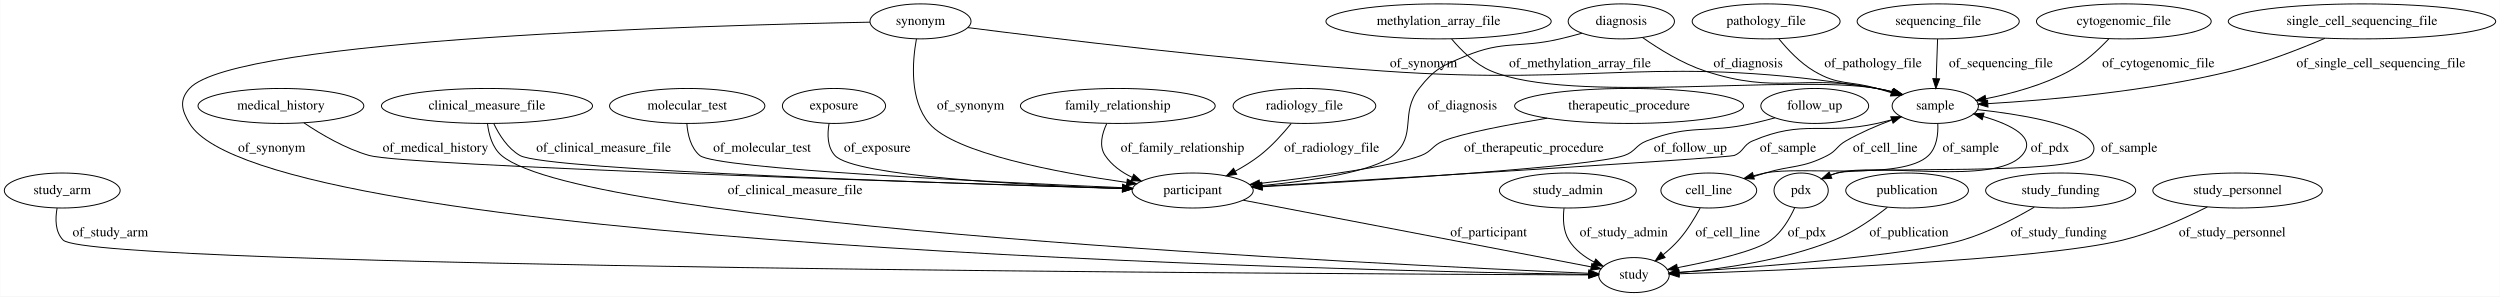
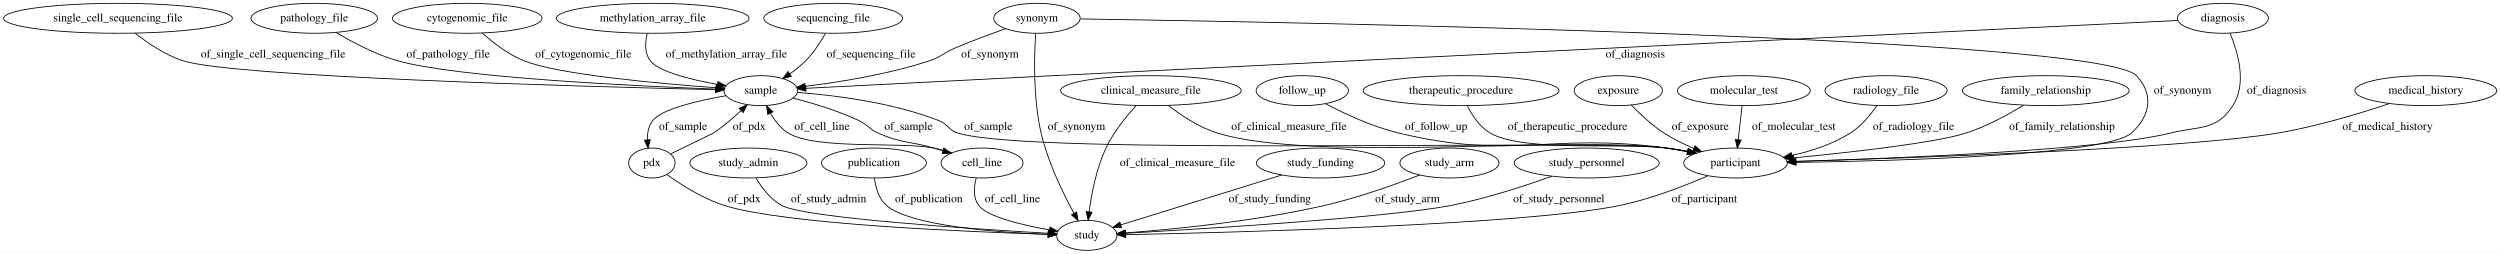
- <svg xmlns="http://www.w3.org/2000/svg" width="2572pt" height="305pt" viewBox="0.00 0.00 2571.58 305.00">
+ <svg xmlns="http://www.w3.org/2000/svg" width="3006pt" height="305pt" viewBox="0.00 0.00 3005.93 305.00">
  <g id="graph0" class="graph" transform="scale(1 1) rotate(0) translate(4 301)">
-     <polygon fill="#ffffff" stroke="transparent" points="-4,4 -4,-301 2567.582,-301 2567.582,4 -4,4" />
+     <polygon fill="#ffffff" stroke="transparent" points="-4,4 -4,-301 3001.93,-301 3001.93,4 -4,4" />
    <g id="node1" class="node">
-       <ellipse fill="none" stroke="#000000" cx="1145.795" cy="-192" rx="100.182" ry="18" />
-       <text text-anchor="middle" x="1145.795" y="-188.3" font-family="Times,serif" font-size="14.00" fill="#000000">family_relationship</text>
+       <ellipse fill="none" stroke="#000000" cx="2455.788" cy="-192" rx="100.182" ry="18" />
+       <text text-anchor="middle" x="2455.788" y="-188.3" font-family="Times,serif" font-size="14.00" fill="#000000">family_relationship</text>
+     </g>
+     <g id="node14" class="node">
+       <ellipse fill="none" stroke="#000000" cx="2082.788" cy="-105" rx="62.289" ry="18" />
+       <text text-anchor="middle" x="2082.788" y="-101.3" font-family="Times,serif" font-size="14.00" fill="#000000">participant</text>
+     </g>
+     <g id="edge20" class="edge">
+       <path fill="none" stroke="#000000" d="M2429.216,-174.527C2410.558,-163.117 2384.6,-148.915 2359.788,-141 2322.413,-129.078 2221.638,-117.846 2152.53,-111.194" />
+       <polygon fill="#000000" stroke="#000000" points="2152.862,-107.71 2142.575,-110.246 2152.198,-114.678 2152.862,-107.71" />
+       <text text-anchor="middle" x="2475.288" y="-144.8" font-family="Times,serif" font-size="14.00" fill="#000000">of_family_relationship</text>
+     </g>
+     <g id="node2" class="node">
+       <ellipse fill="none" stroke="#000000" cx="2912.788" cy="-192" rx="85.285" ry="18" />
+       <text text-anchor="middle" x="2912.788" y="-188.3" font-family="Times,serif" font-size="14.00" fill="#000000">medical_history</text>
+     </g>
+     <g id="edge1" class="edge">
+       <path fill="none" stroke="#000000" d="M2869.164,-176.532C2833.512,-164.616 2781.543,-148.886 2734.788,-141 2625.211,-122.517 2301.096,-111.231 2155.292,-106.957" />
+       <polygon fill="#000000" stroke="#000000" points="2155.205,-103.454 2145.107,-106.662 2155.002,-110.451 2155.205,-103.454" />
+       <text text-anchor="middle" x="2866.788" y="-144.8" font-family="Times,serif" font-size="14.00" fill="#000000">of_medical_history</text>
+     </g>
+     <g id="node3" class="node">
+       <ellipse fill="none" stroke="#000000" cx="895.788" cy="-105" rx="70.388" ry="18" />
+       <text text-anchor="middle" x="895.788" y="-101.3" font-family="Times,serif" font-size="14.00" fill="#000000">study_admin</text>
+     </g>
+     <g id="node22" class="node">
+       <ellipse fill="none" stroke="#000000" cx="1302.788" cy="-18" rx="36.294" ry="18" />
+       <text text-anchor="middle" x="1302.788" y="-14.3" font-family="Times,serif" font-size="14.00" fill="#000000">study</text>
+     </g>
+     <g id="edge13" class="edge">
+       <path fill="none" stroke="#000000" d="M905.071,-86.739C911.92,-75.294 922.37,-61.36 935.788,-54 963.284,-38.916 1163.703,-25.832 1256.217,-20.523" />
+       <polygon fill="#000000" stroke="#000000" points="1256.631,-24.006 1266.417,-19.945 1256.234,-17.017 1256.631,-24.006" />
+       <text text-anchor="middle" x="992.288" y="-57.8" font-family="Times,serif" font-size="14.00" fill="#000000">of_study_admin</text>
+     </g>
+     <g id="node4" class="node">
+       <ellipse fill="none" stroke="#000000" cx="1046.788" cy="-105" rx="63.089" ry="18" />
+       <text text-anchor="middle" x="1046.788" y="-101.3" font-family="Times,serif" font-size="14.00" fill="#000000">publication</text>
+     </g>
+     <g id="edge15" class="edge">
+       <path fill="none" stroke="#000000" d="M1047.407,-86.826C1048.789,-75.715 1052.462,-62.122 1061.788,-54 1089.985,-29.443 1194.154,-21.635 1255.93,-19.154" />
+       <polygon fill="#000000" stroke="#000000" points="1256.339,-22.641 1266.203,-18.774 1256.08,-15.646 1256.339,-22.641" />
+       <text text-anchor="middle" x="1112.788" y="-57.8" font-family="Times,serif" font-size="14.00" fill="#000000">of_publication</text>
+     </g>
+     <g id="node5" class="node">
+       <ellipse fill="none" stroke="#000000" cx="1561.788" cy="-192" rx="55.491" ry="18" />
+       <text text-anchor="middle" x="1561.788" y="-188.3" font-family="Times,serif" font-size="14.00" fill="#000000">follow_up</text>
+     </g>
+     <g id="edge2" class="edge">
+       <path fill="none" stroke="#000000" d="M1589.864,-176.232C1612.758,-164.229 1646.338,-148.531 1677.788,-141 1817.182,-107.621 1857.752,-142.249 1999.788,-123 2008.084,-121.876 2016.784,-120.365 2025.299,-118.694" />
+       <polygon fill="#000000" stroke="#000000" points="2026.081,-122.106 2035.176,-116.672 2024.677,-115.248 2026.081,-122.106" />
+       <text text-anchor="middle" x="1722.788" y="-144.8" font-family="Times,serif" font-size="14.00" fill="#000000">of_follow_up</text>
+     </g>
+     <g id="node6" class="node">
+       <ellipse fill="none" stroke="#000000" cx="1242.788" cy="-279" rx="51.991" ry="18" />
+       <text text-anchor="middle" x="1242.788" y="-275.3" font-family="Times,serif" font-size="14.00" fill="#000000">synonym</text>
+     </g>
+     <g id="node13" class="node">
+       <ellipse fill="none" stroke="#000000" cx="910.788" cy="-192" rx="44.393" ry="18" />
+       <text text-anchor="middle" x="910.788" y="-188.3" font-family="Times,serif" font-size="14.00" fill="#000000">sample</text>
+     </g>
+     <g id="edge18" class="edge">
+       <path fill="none" stroke="#000000" d="M1205.253,-266.493C1186.578,-259.983 1163.78,-251.599 1143.788,-243 1130.094,-237.11 1127.94,-232.683 1113.788,-228 1064.449,-211.673 1005.776,-202.286 964.228,-197.218" />
+       <polygon fill="#000000" stroke="#000000" points="964.391,-193.713 954.05,-196.022 963.573,-200.666 964.391,-193.713" />
+       <text text-anchor="middle" x="1186.288" y="-231.8" font-family="Times,serif" font-size="14.00" fill="#000000">of_synonym</text>
+     </g>
+     <g id="edge17" class="edge">
+       <path fill="none" stroke="#000000" d="M1295.089,-278.26C1534.99,-274.616 2520.338,-256.83 2564.788,-210 2585.979,-187.673 2581.66,-161.601 2558.788,-141 2529.552,-114.666 2281.737,-107.592 2155.734,-105.694" />
+       <polygon fill="#000000" stroke="#000000" points="2155.453,-102.19 2145.403,-105.546 2155.352,-109.189 2155.453,-102.19" />
+       <text text-anchor="middle" x="2620.288" y="-188.3" font-family="Times,serif" font-size="14.00" fill="#000000">of_synonym</text>
+     </g>
+     <g id="edge16" class="edge">
+       <path fill="none" stroke="#000000" d="M1241.265,-260.848C1239.516,-234.182 1238.019,-183.033 1247.788,-141 1255.922,-106.001 1274.097,-68.718 1287.334,-44.493" />
+       <polygon fill="#000000" stroke="#000000" points="1290.495,-46.01 1292.31,-35.572 1284.382,-42.601 1290.495,-46.01" />
+       <text text-anchor="middle" x="1290.288" y="-144.8" font-family="Times,serif" font-size="14.00" fill="#000000">of_synonym</text>
+     </g>
+     <g id="node7" class="node">
+       <ellipse fill="none" stroke="#000000" cx="1752.788" cy="-192" rx="117.779" ry="18" />
+       <text text-anchor="middle" x="1752.788" y="-188.3" font-family="Times,serif" font-size="14.00" fill="#000000">therapeutic_procedure</text>
+     </g>
+     <g id="edge32" class="edge">
+       <path fill="none" stroke="#000000" d="M1760.202,-173.982C1765.942,-162.485 1775.072,-148.4 1787.788,-141 1828.653,-117.22 1953.032,-130.025 1999.788,-123 2007.873,-121.785 2016.351,-120.252 2024.67,-118.596" />
+       <polygon fill="#000000" stroke="#000000" points="2025.616,-121.974 2034.704,-116.527 2024.203,-115.118 2025.616,-121.974" />
+       <text text-anchor="middle" x="1880.788" y="-144.8" font-family="Times,serif" font-size="14.00" fill="#000000">of_therapeutic_procedure</text>
+     </g>
+     <g id="node8" class="node">
+       <ellipse fill="none" stroke="#000000" cx="997.788" cy="-279" rx="83.386" ry="18" />
+       <text text-anchor="middle" x="997.788" y="-275.3" font-family="Times,serif" font-size="14.00" fill="#000000">sequencing_file</text>
+     </g>
+     <g id="edge21" class="edge">
+       <path fill="none" stroke="#000000" d="M988.398,-260.708C982.517,-250.36 974.267,-237.61 964.788,-228 959.113,-222.247 952.38,-216.892 945.626,-212.163" />
+       <polygon fill="#000000" stroke="#000000" points="947.406,-209.144 937.139,-206.526 943.533,-214.975 947.406,-209.144" />
+       <text text-anchor="middle" x="1043.288" y="-231.8" font-family="Times,serif" font-size="14.00" fill="#000000">of_sequencing_file</text>
    </g>
    <g id="node9" class="node">
-       <ellipse fill="none" stroke="#000000" cx="1222.795" cy="-105" rx="62.289" ry="18" />
-       <text text-anchor="middle" x="1222.795" y="-101.3" font-family="Times,serif" font-size="14.00" fill="#000000">participant</text>
+       <ellipse fill="none" stroke="#000000" cx="1941.788" cy="-192" rx="53.091" ry="18" />
+       <text text-anchor="middle" x="1941.788" y="-188.3" font-family="Times,serif" font-size="14.00" fill="#000000">exposure</text>
+     </g>
+     <g id="edge24" class="edge">
+       <path fill="none" stroke="#000000" d="M1957.36,-174.728C1967.735,-163.977 1982.117,-150.446 1996.788,-141 2007.741,-133.948 2020.307,-127.771 2032.39,-122.617" />
+       <polygon fill="#000000" stroke="#000000" points="2034.01,-125.736 2041.936,-118.706 2031.356,-119.259 2034.01,-125.736" />
+       <text text-anchor="middle" x="2040.288" y="-144.8" font-family="Times,serif" font-size="14.00" fill="#000000">of_exposure</text>
+     </g>
+     <g id="node10" class="node">
+       <ellipse fill="none" stroke="#000000" cx="137.788" cy="-279" rx="137.576" ry="18" />
+       <text text-anchor="middle" x="137.788" y="-275.3" font-family="Times,serif" font-size="14.00" fill="#000000">single_cell_sequencing_file</text>
+     </g>
+     <g id="edge14" class="edge">
+       <path fill="none" stroke="#000000" d="M158.375,-261.151C173.25,-249.412 194.408,-234.976 215.788,-228 275.964,-208.364 703.337,-196.752 856.413,-193.186" />
+       <polygon fill="#000000" stroke="#000000" points="856.606,-196.682 866.522,-192.953 856.444,-189.684 856.606,-196.682" />
+       <text text-anchor="middle" x="324.288" y="-231.8" font-family="Times,serif" font-size="14.00" fill="#000000">of_single_cell_sequencing_file</text>
+     </g>
+     <g id="node11" class="node">
+       <ellipse fill="none" stroke="#000000" cx="1583.788" cy="-105" rx="77.187" ry="18" />
+       <text text-anchor="middle" x="1583.788" y="-101.3" font-family="Times,serif" font-size="14.00" fill="#000000">study_funding</text>
+     </g>
+     <g id="edge25" class="edge">
+       <path fill="none" stroke="#000000" d="M1537.071,-90.536C1483.083,-73.821 1395.096,-46.58 1343.7,-30.667" />
+       <polygon fill="#000000" stroke="#000000" points="1344.517,-27.256 1333.93,-27.642 1342.447,-33.943 1344.517,-27.256" />
+       <text text-anchor="middle" x="1522.788" y="-57.8" font-family="Times,serif" font-size="14.00" fill="#000000">of_study_funding</text>
+     </g>
+     <g id="node12" class="node">
+       <ellipse fill="none" stroke="#000000" cx="2092.788" cy="-192" rx="79.886" ry="18" />
+       <text text-anchor="middle" x="2092.788" y="-188.3" font-family="Times,serif" font-size="14.00" fill="#000000">molecular_test</text>
+     </g>
+     <g id="edge19" class="edge">
+       <path fill="none" stroke="#000000" d="M2090.716,-173.974C2089.361,-162.192 2087.565,-146.561 2086.024,-133.158" />
+       <polygon fill="#000000" stroke="#000000" points="2089.476,-132.538 2084.857,-123.003 2082.522,-133.338 2089.476,-132.538" />
+       <text text-anchor="middle" x="2152.788" y="-144.8" font-family="Times,serif" font-size="14.00" fill="#000000">of_molecular_test</text>
+     </g>
+     <g id="edge6" class="edge">
+       <path fill="none" stroke="#000000" d="M954.81,-189.859C999.081,-186.507 1068.637,-177.926 1124.788,-156 1136.156,-151.561 1136.127,-144.601 1147.788,-141 1238.26,-113.062 1905.751,-134.085 1999.788,-123 2008.208,-122.007 2017.033,-120.553 2025.656,-118.893" />
+       <polygon fill="#000000" stroke="#000000" points="2026.544,-122.284 2035.649,-116.867 2025.153,-115.424 2026.544,-122.284" />
+       <text text-anchor="middle" x="1184.288" y="-144.8" font-family="Times,serif" font-size="14.00" fill="#000000">of_sample</text>
+     </g>
+     <g id="node15" class="node">
+       <ellipse fill="none" stroke="#000000" cx="779.788" cy="-105" rx="27.895" ry="18" />
+       <text text-anchor="middle" x="779.788" y="-101.3" font-family="Times,serif" font-size="14.00" fill="#000000">pdx</text>
+     </g>
+     <g id="edge4" class="edge">
+       <path fill="none" stroke="#000000" d="M868.925,-185.906C835.198,-180.048 791.666,-170.013 780.788,-156 775.747,-149.507 774.231,-141.019 774.345,-132.835" />
+       <polygon fill="#000000" stroke="#000000" points="777.837,-133.072 775.219,-122.806 770.864,-132.464 777.837,-133.072" />
+       <text text-anchor="middle" x="817.288" y="-144.8" font-family="Times,serif" font-size="14.00" fill="#000000">of_sample</text>
+     </g>
+     <g id="node16" class="node">
+       <ellipse fill="none" stroke="#000000" cx="1176.788" cy="-105" rx="49.291" ry="18" />
+       <text text-anchor="middle" x="1176.788" y="-101.3" font-family="Times,serif" font-size="14.00" fill="#000000">cell_line</text>
+     </g>
+     <g id="edge5" class="edge">
+       <path fill="none" stroke="#000000" d="M949.531,-183.126C973.063,-177.024 1003.367,-167.875 1028.788,-156 1039.845,-150.835 1040.645,-145.978 1051.788,-141 1079.939,-128.422 1089.169,-131.571 1118.788,-123 1122.339,-121.972 1126.005,-120.889 1129.688,-119.783" />
+       <polygon fill="#000000" stroke="#000000" points="1130.86,-123.086 1139.411,-116.831 1128.826,-116.388 1130.86,-123.086" />
+       <text text-anchor="middle" x="1088.288" y="-144.8" font-family="Times,serif" font-size="14.00" fill="#000000">of_sample</text>
+     </g>
+     <g id="edge3" class="edge">
+       <path fill="none" stroke="#000000" d="M2049.616,-89.662C2021.954,-77.652 1981.169,-61.729 1943.788,-54 1830.189,-30.513 1477.556,-21.42 1349.696,-18.841" />
+       <polygon fill="#000000" stroke="#000000" points="1349.523,-15.337 1339.456,-18.639 1349.385,-22.336 1349.523,-15.337" />
+       <text text-anchor="middle" x="2045.288" y="-57.8" font-family="Times,serif" font-size="14.00" fill="#000000">of_participant</text>
+     </g>
+     <g id="edge8" class="edge">
+       <path fill="none" stroke="#000000" d="M802.362,-115.976C824.099,-126.547 853.713,-140.95 853.788,-141 865.444,-148.827 877.195,-158.889 886.974,-168.004" />
+       <polygon fill="#000000" stroke="#000000" points="884.705,-170.676 894.355,-175.05 889.539,-165.613 884.705,-170.676" />
+       <text text-anchor="middle" x="896.788" y="-144.8" font-family="Times,serif" font-size="14.00" fill="#000000">of_pdx</text>
    </g>
    <g id="edge7" class="edge">
-       <path fill="none" stroke="#000000" d="M1134.377,-173.764C1129.488,-163.435 1126.238,-150.685 1132.795,-141 1139.576,-130.984 1149.644,-123.754 1160.618,-118.536" />
-       <polygon fill="#000000" stroke="#000000" points="1162.125,-121.7 1169.997,-114.609 1159.422,-115.243 1162.125,-121.7" />
-       <text text-anchor="middle" x="1212.295" y="-144.8" font-family="Times,serif" font-size="14.00" fill="#000000">of_family_relationship</text>
-     </g>
-     <g id="node2" class="node">
-       <ellipse fill="none" stroke="#000000" cx="2180.795" cy="-279" rx="89.885" ry="18" />
-       <text text-anchor="middle" x="2180.795" y="-275.3" font-family="Times,serif" font-size="14.00" fill="#000000">cytogenomic_file</text>
+       <path fill="none" stroke="#000000" d="M797.973,-91.035C814.819,-78.934 841.08,-62.13 866.788,-54 938.318,-31.378 1159.089,-22.232 1256.17,-19.235" />
+       <polygon fill="#000000" stroke="#000000" points="1256.385,-22.73 1266.276,-18.932 1256.175,-15.734 1256.385,-22.73" />
+       <text text-anchor="middle" x="890.788" y="-57.8" font-family="Times,serif" font-size="14.00" fill="#000000">of_pdx</text>
+     </g>
+     <g id="edge28" class="edge">
+       <path fill="none" stroke="#000000" d="M1140.566,-117.449C1133.414,-119.563 1125.915,-121.543 1118.788,-123 1080.486,-130.832 977.127,-120.583 943.788,-141 934.614,-146.618 927.512,-155.855 922.287,-164.936" />
+       <polygon fill="#000000" stroke="#000000" points="919.174,-163.336 917.68,-173.825 925.389,-166.557 919.174,-163.336" />
+       <text text-anchor="middle" x="984.288" y="-144.8" font-family="Times,serif" font-size="14.00" fill="#000000">of_cell_line</text>
+     </g>
+     <g id="edge29" class="edge">
+       <path fill="none" stroke="#000000" d="M1169.755,-86.776C1166.938,-76.197 1165.797,-63.189 1172.788,-54 1183.196,-40.318 1224.421,-30.489 1257.695,-24.593" />
+       <polygon fill="#000000" stroke="#000000" points="1258.45,-28.015 1267.723,-22.89 1257.278,-21.114 1258.45,-28.015" />
+       <text text-anchor="middle" x="1213.288" y="-57.8" font-family="Times,serif" font-size="14.00" fill="#000000">of_cell_line</text>
+     </g>
+     <g id="node17" class="node">
+       <ellipse fill="none" stroke="#000000" cx="373.788" cy="-279" rx="76.087" ry="18" />
+       <text text-anchor="middle" x="373.788" y="-275.3" font-family="Times,serif" font-size="14.00" fill="#000000">pathology_file</text>
+     </g>
+     <g id="edge27" class="edge">
+       <path fill="none" stroke="#000000" d="M400.195,-261.919C419.704,-250.221 447.356,-235.512 473.788,-228 544.245,-207.976 755.714,-197.714 856.379,-193.852" />
+       <polygon fill="#000000" stroke="#000000" points="856.777,-197.34 866.639,-193.466 856.514,-190.345 856.777,-197.34" />
+       <text text-anchor="middle" x="534.788" y="-231.8" font-family="Times,serif" font-size="14.00" fill="#000000">of_pathology_file</text>
+     </g>
+     <g id="node18" class="node">
+       <ellipse fill="none" stroke="#000000" cx="557.788" cy="-279" rx="89.885" ry="18" />
+       <text text-anchor="middle" x="557.788" y="-275.3" font-family="Times,serif" font-size="14.00" fill="#000000">cytogenomic_file</text>
+     </g>
+     <g id="edge30" class="edge">
+       <path fill="none" stroke="#000000" d="M575.779,-261.352C588.625,-249.863 606.911,-235.64 625.788,-228 666.546,-211.504 786.367,-200.653 857,-195.497" />
+       <polygon fill="#000000" stroke="#000000" points="857.325,-198.983 867.049,-194.778 856.825,-192.001 857.325,-198.983" />
+       <text text-anchor="middle" x="697.288" y="-231.8" font-family="Times,serif" font-size="14.00" fill="#000000">of_cytogenomic_file</text>
+     </g>
+     <g id="node19" class="node">
+       <ellipse fill="none" stroke="#000000" cx="1738.788" cy="-105" rx="59.59" ry="18" />
+       <text text-anchor="middle" x="1738.788" y="-101.3" font-family="Times,serif" font-size="14.00" fill="#000000">study_arm</text>
+     </g>
+     <g id="edge26" class="edge">
+       <path fill="none" stroke="#000000" d="M1703.01,-90.542C1672.987,-78.97 1628.725,-63.203 1588.788,-54 1505.692,-34.852 1406.508,-25.245 1349.466,-20.961" />
+       <polygon fill="#000000" stroke="#000000" points="1349.547,-17.458 1339.319,-20.222 1349.038,-24.439 1349.547,-17.458" />
+       <text text-anchor="middle" x="1688.288" y="-57.8" font-family="Times,serif" font-size="14.00" fill="#000000">of_study_arm</text>
+     </g>
+     <g id="node20" class="node">
+       <ellipse fill="none" stroke="#000000" cx="780.788" cy="-279" rx="115.88" ry="18" />
+       <text text-anchor="middle" x="780.788" y="-275.3" font-family="Times,serif" font-size="14.00" fill="#000000">methylation_array_file</text>
+     </g>
+     <g id="edge31" class="edge">
+       <path fill="none" stroke="#000000" d="M774.23,-260.752C771.663,-250.165 770.78,-237.156 777.788,-228 787.834,-214.873 825.795,-205.428 858.604,-199.514" />
+       <polygon fill="#000000" stroke="#000000" points="859.324,-202.942 868.583,-197.792 858.134,-196.044 859.324,-202.942" />
+       <text text-anchor="middle" x="869.288" y="-231.8" font-family="Times,serif" font-size="14.00" fill="#000000">of_methylation_array_file</text>
    </g>
    <g id="node21" class="node">
-       <ellipse fill="none" stroke="#000000" cx="1986.795" cy="-192" rx="44.393" ry="18" />
-       <text text-anchor="middle" x="1986.795" y="-188.3" font-family="Times,serif" font-size="14.00" fill="#000000">sample</text>
-     </g>
-     <g id="edge26" class="edge">
-       <path fill="none" stroke="#000000" d="M2165.316,-261.015C2154.901,-249.98 2140.284,-236.4 2124.795,-228 2098.258,-213.608 2065.696,-204.759 2038.867,-199.438" />
-       <polygon fill="#000000" stroke="#000000" points="2039.364,-195.97 2028.89,-197.567 2038.073,-202.85 2039.364,-195.97" />
-       <text text-anchor="middle" x="2216.295" y="-231.8" font-family="Times,serif" font-size="14.00" fill="#000000">of_cytogenomic_file</text>
-     </g>
-     <g id="node3" class="node">
-       <ellipse fill="none" stroke="#000000" cx="59.795" cy="-105" rx="59.59" ry="18" />
-       <text text-anchor="middle" x="59.795" y="-101.3" font-family="Times,serif" font-size="14.00" fill="#000000">study_arm</text>
-     </g>
-     <g id="node7" class="node">
-       <ellipse fill="none" stroke="#000000" cx="1676.795" cy="-18" rx="36.294" ry="18" />
-       <text text-anchor="middle" x="1676.795" y="-14.3" font-family="Times,serif" font-size="14.00" fill="#000000">study</text>
-     </g>
-     <g id="edge20" class="edge">
-       <path fill="none" stroke="#000000" d="M54.55,-87.016C52.534,-75.982 52.415,-62.402 60.795,-54 89.243,-25.476 1367.56,-19.156 1630.002,-18.159" />
-       <polygon fill="#000000" stroke="#000000" points="1630.337,-21.658 1640.324,-18.12 1630.311,-14.658 1630.337,-21.658" />
-       <text text-anchor="middle" x="109.295" y="-57.8" font-family="Times,serif" font-size="14.00" fill="#000000">of_study_arm</text>
-     </g>
-     <g id="node4" class="node">
-       <ellipse fill="none" stroke="#000000" cx="2425.795" cy="-279" rx="137.576" ry="18" />
-       <text text-anchor="middle" x="2425.795" y="-275.3" font-family="Times,serif" font-size="14.00" fill="#000000">single_cell_sequencing_file</text>
+       <ellipse fill="none" stroke="#000000" cx="1903.788" cy="-105" rx="87.185" ry="18" />
+       <text text-anchor="middle" x="1903.788" y="-101.3" font-family="Times,serif" font-size="14.00" fill="#000000">study_personnel</text>
+     </g>
+     <g id="edge22" class="edge">
+       <path fill="none" stroke="#000000" d="M1861.892,-89.071C1829.354,-77.394 1782.842,-62.202 1740.788,-54 1666.818,-39.573 1446.182,-25.974 1349.29,-20.517" />
+       <polygon fill="#000000" stroke="#000000" points="1349.384,-17.017 1339.204,-19.953 1348.993,-24.006 1349.384,-17.017" />
+       <text text-anchor="middle" x="1870.288" y="-57.8" font-family="Times,serif" font-size="14.00" fill="#000000">of_study_personnel</text>
+     </g>
+     <g id="node23" class="node">
+       <ellipse fill="none" stroke="#000000" cx="2668.788" cy="-279" rx="54.691" ry="18" />
+       <text text-anchor="middle" x="2668.788" y="-275.3" font-family="Times,serif" font-size="14.00" fill="#000000">diagnosis</text>
    </g>
    <g id="edge9" class="edge">
-       <path fill="none" stroke="#000000" d="M2387.607,-261.576C2361.225,-250.262 2325.035,-236.155 2291.795,-228 2205.64,-206.864 2102.646,-197.995 2041.09,-194.376" />
-       <polygon fill="#000000" stroke="#000000" points="2041.014,-190.866 2030.834,-193.799 2040.621,-197.855 2041.014,-190.866" />
-       <text text-anchor="middle" x="2445.295" y="-231.8" font-family="Times,serif" font-size="14.00" fill="#000000">of_single_cell_sequencing_file</text>
-     </g>
-     <g id="node5" class="node">
-       <ellipse fill="none" stroke="#000000" cx="1337.795" cy="-192" rx="73.387" ry="18" />
-       <text text-anchor="middle" x="1337.795" y="-188.3" font-family="Times,serif" font-size="14.00" fill="#000000">radiology_file</text>
-     </g>
-     <g id="edge8" class="edge">
-       <path fill="none" stroke="#000000" d="M1324.241,-173.995C1315.721,-163.494 1304.051,-150.49 1291.795,-141 1284.104,-135.044 1275.282,-129.592 1266.573,-124.83" />
-       <polygon fill="#000000" stroke="#000000" points="1268.073,-121.664 1257.59,-120.125 1264.825,-127.865 1268.073,-121.664" />
-       <text text-anchor="middle" x="1365.795" y="-144.8" font-family="Times,serif" font-size="14.00" fill="#000000">of_radiology_file</text>
-     </g>
-     <g id="node6" class="node">
-       <ellipse fill="none" stroke="#000000" cx="496.795" cy="-192" rx="108.581" ry="18" />
-       <text text-anchor="middle" x="496.795" y="-188.3" font-family="Times,serif" font-size="14.00" fill="#000000">clinical_measure_file</text>
-     </g>
-     <g id="edge21" class="edge">
-       <path fill="none" stroke="#000000" d="M497.292,-173.968C498.614,-162.769 502.264,-149.025 511.795,-141 598.816,-67.731 1423.574,-28.582 1630.089,-19.877" />
-       <polygon fill="#000000" stroke="#000000" points="1630.448,-23.366 1640.293,-19.451 1630.155,-16.372 1630.448,-23.366" />
-       <text text-anchor="middle" x="813.795" y="-101.3" font-family="Times,serif" font-size="14.00" fill="#000000">of_clinical_measure_file</text>
-     </g>
-     <g id="edge22" class="edge">
-       <path fill="none" stroke="#000000" d="M503.791,-173.859C509.278,-162.31 518.124,-148.211 530.795,-141 557.371,-125.876 978.341,-112.064 1150.386,-107.023" />
-       <polygon fill="#000000" stroke="#000000" points="1150.719,-110.515 1160.613,-106.725 1150.515,-103.518 1150.719,-110.515" />
-       <text text-anchor="middle" x="616.795" y="-144.8" font-family="Times,serif" font-size="14.00" fill="#000000">of_clinical_measure_file</text>
-     </g>
-     <g id="node8" class="node">
-       <ellipse fill="none" stroke="#000000" cx="942.795" cy="-279" rx="51.991" ry="18" />
-       <text text-anchor="middle" x="942.795" y="-275.3" font-family="Times,serif" font-size="14.00" fill="#000000">synonym</text>
-     </g>
-     <g id="edge25" class="edge">
-       <path fill="none" stroke="#000000" d="M890.828,-278.19C728.343,-275.123 237.906,-261.632 190.795,-210 180.01,-198.181 182.557,-187.716 190.795,-174 266.916,-47.251 1386.022,-22.534 1630.039,-18.642" />
-       <polygon fill="#000000" stroke="#000000" points="1630.391,-22.137 1640.335,-18.482 1630.282,-15.138 1630.391,-22.137" />
-       <text text-anchor="middle" x="275.295" y="-144.8" font-family="Times,serif" font-size="14.00" fill="#000000">of_synonym</text>
-     </g>
-     <g id="edge24" class="edge">
-       <path fill="none" stroke="#000000" d="M938.635,-261.055C934.444,-238.06 931.201,-198.277 951.795,-174 977.762,-143.388 1083.262,-123.533 1154.708,-113.311" />
-       <polygon fill="#000000" stroke="#000000" points="1155.571,-116.724 1164.989,-111.873 1154.601,-109.792 1155.571,-116.724" />
-       <text text-anchor="middle" x="994.295" y="-188.3" font-family="Times,serif" font-size="14.00" fill="#000000">of_synonym</text>
+       <path fill="none" stroke="#000000" d="M2614.463,-276.38C2426.846,-267.321 1788.773,-236.434 1261.788,-210 1156.726,-204.73 1033.984,-198.395 965.023,-194.819" />
+       <polygon fill="#000000" stroke="#000000" points="965.005,-191.313 954.837,-194.291 964.643,-198.304 965.005,-191.313" />
+       <text text-anchor="middle" x="1962.288" y="-231.8" font-family="Times,serif" font-size="14.00" fill="#000000">of_diagnosis</text>
+     </g>
+     <g id="edge10" class="edge">
+       <path fill="none" stroke="#000000" d="M2677.386,-261.041C2686.688,-238.743 2698.034,-200.429 2680.788,-174 2660.887,-143.501 2641.147,-149.714 2605.788,-141 2522.52,-120.48 2278.43,-110.663 2155.417,-106.911" />
+       <polygon fill="#000000" stroke="#000000" points="2155.436,-103.41 2145.336,-106.609 2155.226,-110.407 2155.436,-103.41" />
+       <text text-anchor="middle" x="2733.288" y="-188.3" font-family="Times,serif" font-size="14.00" fill="#000000">of_diagnosis</text>
+     </g>
+     <g id="node24" class="node">
+       <ellipse fill="none" stroke="#000000" cx="2263.788" cy="-192" rx="73.387" ry="18" />
+       <text text-anchor="middle" x="2263.788" y="-188.3" font-family="Times,serif" font-size="14.00" fill="#000000">radiology_file</text>
    </g>
    <g id="edge23" class="edge">
-       <path fill="none" stroke="#000000" d="M991.583,-272.595C1077.535,-261.572 1261.643,-239.13 1417.795,-228 1643.585,-211.907 1703.446,-246.824 1926.795,-210 1932.227,-209.104 1937.857,-207.859 1943.395,-206.437" />
-       <polygon fill="#000000" stroke="#000000" points="1944.494,-209.765 1953.199,-203.725 1942.628,-203.018 1944.494,-209.765" />
-       <text text-anchor="middle" x="1460.295" y="-231.8" font-family="Times,serif" font-size="14.00" fill="#000000">of_synonym</text>
-     </g>
-     <g id="edge2" class="edge">
-       <path fill="none" stroke="#000000" d="M1274.874,-95.02C1364.98,-77.753 1548.384,-42.607 1632.652,-26.459" />
-       <polygon fill="#000000" stroke="#000000" points="1633.503,-29.86 1642.665,-24.54 1632.185,-22.985 1633.503,-29.86" />
-       <text text-anchor="middle" x="1527.295" y="-57.8" font-family="Times,serif" font-size="14.00" fill="#000000">of_participant</text>
-     </g>
-     <g id="node10" class="node">
-       <ellipse fill="none" stroke="#000000" cx="1608.795" cy="-105" rx="70.388" ry="18" />
-       <text text-anchor="middle" x="1608.795" y="-101.3" font-family="Times,serif" font-size="14.00" fill="#000000">study_admin</text>
-     </g>
-     <g id="edge19" class="edge">
-       <path fill="none" stroke="#000000" d="M1604.861,-86.754C1603.633,-76.422 1603.883,-63.672 1609.795,-54 1615.867,-44.066 1625.705,-36.705 1635.993,-31.322" />
-       <polygon fill="#000000" stroke="#000000" points="1637.486,-34.487 1645.068,-27.086 1634.526,-28.144 1637.486,-34.487" />
-       <text text-anchor="middle" x="1666.295" y="-57.8" font-family="Times,serif" font-size="14.00" fill="#000000">of_study_admin</text>
-     </g>
-     <g id="node11" class="node">
-       <ellipse fill="none" stroke="#000000" cx="1475.795" cy="-279" rx="115.88" ry="18" />
-       <text text-anchor="middle" x="1475.795" y="-275.3" font-family="Times,serif" font-size="14.00" fill="#000000">methylation_array_file</text>
-     </g>
-     <g id="edge16" class="edge">
-       <path fill="none" stroke="#000000" d="M1489.195,-260.91C1499,-249.225 1513.411,-234.947 1529.795,-228 1611.099,-193.522 1839.731,-224.8 1926.795,-210 1932.155,-209.089 1937.711,-207.847 1943.181,-206.438" />
-       <polygon fill="#000000" stroke="#000000" points="1944.168,-209.797 1952.873,-203.758 1942.302,-203.05 1944.168,-209.797" />
-       <text text-anchor="middle" x="1621.295" y="-231.8" font-family="Times,serif" font-size="14.00" fill="#000000">of_methylation_array_file</text>
-     </g>
-     <g id="node12" class="node">
-       <ellipse fill="none" stroke="#000000" cx="1671.795" cy="-192" rx="117.779" ry="18" />
-       <text text-anchor="middle" x="1671.795" y="-188.3" font-family="Times,serif" font-size="14.00" fill="#000000">therapeutic_procedure</text>
-     </g>
-     <g id="edge28" class="edge">
-       <path fill="none" stroke="#000000" d="M1587.555,-179.42C1545.809,-172.526 1500.246,-163.816 1480.795,-156 1469.471,-151.45 1469.195,-145.356 1457.795,-141 1428.288,-129.726 1350.058,-119.064 1291.916,-112.313" />
-       <polygon fill="#000000" stroke="#000000" points="1292.009,-108.801 1281.675,-111.14 1291.212,-115.755 1292.009,-108.801" />
-       <text text-anchor="middle" x="1573.795" y="-144.8" font-family="Times,serif" font-size="14.00" fill="#000000">of_therapeutic_procedure</text>
-     </g>
-     <g id="node13" class="node">
-       <ellipse fill="none" stroke="#000000" cx="1812.795" cy="-279" rx="76.087" ry="18" />
-       <text text-anchor="middle" x="1812.795" y="-275.3" font-family="Times,serif" font-size="14.00" fill="#000000">pathology_file</text>
-     </g>
-     <g id="edge32" class="edge">
-       <path fill="none" stroke="#000000" d="M1825.945,-261.034C1834.901,-250.006 1847.664,-236.428 1861.795,-228 1887.54,-212.645 1897.993,-218.307 1926.795,-210 1931.51,-208.64 1936.427,-207.2 1941.329,-205.751" />
-       <polygon fill="#000000" stroke="#000000" points="1942.711,-208.991 1951.298,-202.785 1940.715,-202.282 1942.711,-208.991" />
-       <text text-anchor="middle" x="1922.795" y="-231.8" font-family="Times,serif" font-size="14.00" fill="#000000">of_pathology_file</text>
-     </g>
-     <g id="node14" class="node">
-       <ellipse fill="none" stroke="#000000" cx="1753.795" cy="-105" rx="49.291" ry="18" />
-       <text text-anchor="middle" x="1753.795" y="-101.3" font-family="Times,serif" font-size="14.00" fill="#000000">cell_line</text>
+       <path fill="none" stroke="#000000" d="M2252.742,-173.933C2245.08,-162.865 2233.914,-149.28 2220.788,-141 2199.807,-127.766 2174.111,-119.376 2150.606,-114.066" />
+       <polygon fill="#000000" stroke="#000000" points="2151.193,-110.613 2140.686,-111.974 2149.748,-117.463 2151.193,-110.613" />
+       <text text-anchor="middle" x="2296.788" y="-144.8" font-family="Times,serif" font-size="14.00" fill="#000000">of_radiology_file</text>
+     </g>
+     <g id="node25" class="node">
+       <ellipse fill="none" stroke="#000000" cx="1379.788" cy="-192" rx="108.581" ry="18" />
+       <text text-anchor="middle" x="1379.788" y="-188.3" font-family="Times,serif" font-size="14.00" fill="#000000">clinical_measure_file</text>
    </g>
    <g id="edge12" class="edge">
-       <path fill="none" stroke="#000000" d="M1744.902,-86.936C1739.354,-76.664 1731.604,-63.914 1722.795,-54 1718.088,-48.703 1712.524,-43.615 1706.92,-39.018" />
-       <polygon fill="#000000" stroke="#000000" points="1708.816,-36.057 1698.779,-32.665 1704.509,-41.576 1708.816,-36.057" />
-       <text text-anchor="middle" x="1773.295" y="-57.8" font-family="Times,serif" font-size="14.00" fill="#000000">of_cell_line</text>
-     </g>
-     <g id="edge13" class="edge">
-       <path fill="none" stroke="#000000" d="M1791.19,-116.766C1798.035,-118.874 1805.122,-121.027 1811.795,-123 1840.13,-131.38 1849.467,-127.586 1875.795,-141 1885.381,-145.884 1885.461,-150.648 1894.795,-156 1909.441,-164.398 1926.427,-171.661 1941.787,-177.419" />
-       <polygon fill="#000000" stroke="#000000" points="1941.011,-180.861 1951.605,-180.983 1943.399,-174.281 1941.011,-180.861" />
-       <text text-anchor="middle" x="1935.295" y="-144.8" font-family="Times,serif" font-size="14.00" fill="#000000">of_cell_line</text>
-     </g>
-     <g id="node15" class="node">
-       <ellipse fill="none" stroke="#000000" cx="1862.795" cy="-192" rx="55.491" ry="18" />
-       <text text-anchor="middle" x="1862.795" y="-188.3" font-family="Times,serif" font-size="14.00" fill="#000000">follow_up</text>
-     </g>
-     <g id="edge15" class="edge">
-       <path fill="none" stroke="#000000" d="M1821.995,-179.8C1814.325,-177.713 1806.343,-175.679 1798.795,-174 1750.866,-163.337 1735.559,-173.791 1689.795,-156 1678.42,-151.578 1678.343,-144.948 1666.795,-141 1632.565,-129.298 1411.198,-115.471 1294.524,-108.876" />
-       <polygon fill="#000000" stroke="#000000" points="1294.435,-105.366 1284.254,-108.299 1294.042,-112.355 1294.435,-105.366" />
-       <text text-anchor="middle" x="1734.795" y="-144.8" font-family="Times,serif" font-size="14.00" fill="#000000">of_follow_up</text>
-     </g>
-     <g id="node16" class="node">
-       <ellipse fill="none" stroke="#000000" cx="284.795" cy="-192" rx="85.285" ry="18" />
-       <text text-anchor="middle" x="284.795" y="-188.3" font-family="Times,serif" font-size="14.00" fill="#000000">medical_history</text>
-     </g>
-     <g id="edge14" class="edge">
-       <path fill="none" stroke="#000000" d="M308.515,-174.594C326.119,-162.738 351.23,-147.975 375.795,-141 412.739,-130.51 952.601,-113.191 1150.647,-107.155" />
-       <polygon fill="#000000" stroke="#000000" points="1150.774,-110.653 1160.662,-106.85 1150.561,-103.656 1150.774,-110.653" />
-       <text text-anchor="middle" x="443.795" y="-144.8" font-family="Times,serif" font-size="14.00" fill="#000000">of_medical_history</text>
-     </g>
-     <g id="node17" class="node">
-       <ellipse fill="none" stroke="#000000" cx="1848.795" cy="-105" rx="27.895" ry="18" />
-       <text text-anchor="middle" x="1848.795" y="-101.3" font-family="Times,serif" font-size="14.00" fill="#000000">pdx</text>
-     </g>
-     <g id="edge31" class="edge">
-       <path fill="none" stroke="#000000" d="M1842.211,-87.415C1837.161,-76.254 1829.12,-62.385 1817.795,-54 1802.594,-42.746 1756.945,-32.342 1721.662,-25.643" />
-       <polygon fill="#000000" stroke="#000000" points="1722.026,-22.151 1711.556,-23.771 1720.751,-29.034 1722.026,-22.151" />
-       <text text-anchor="middle" x="1854.795" y="-57.8" font-family="Times,serif" font-size="14.00" fill="#000000">of_pdx</text>
-     </g>
-     <g id="edge30" class="edge">
-       <path fill="none" stroke="#000000" d="M1870.195,-117.007C1875.183,-119.351 1880.568,-121.533 1885.795,-123 1926.628,-134.46 2047.255,-109.628 2075.795,-141 2092.43,-159.285 2064.858,-172.735 2036.13,-181.218" />
-       <polygon fill="#000000" stroke="#000000" points="2035.112,-177.868 2026.405,-183.904 2036.976,-184.615 2035.112,-177.868" />
-       <text text-anchor="middle" x="2104.795" y="-144.8" font-family="Times,serif" font-size="14.00" fill="#000000">of_pdx</text>
-     </g>
-     <g id="node18" class="node">
-       <ellipse fill="none" stroke="#000000" cx="702.795" cy="-192" rx="79.886" ry="18" />
-       <text text-anchor="middle" x="702.795" y="-188.3" font-family="Times,serif" font-size="14.00" fill="#000000">molecular_test</text>
-     </g>
-     <g id="edge1" class="edge">
-       <path fill="none" stroke="#000000" d="M702.418,-173.891C703.231,-162.659 706.329,-148.909 715.795,-141 732.191,-127.3 1014.045,-113.722 1150.25,-107.924" />
-       <polygon fill="#000000" stroke="#000000" points="1150.749,-111.406 1160.592,-107.487 1150.453,-104.412 1150.749,-111.406" />
-       <text text-anchor="middle" x="779.795" y="-144.8" font-family="Times,serif" font-size="14.00" fill="#000000">of_molecular_test</text>
-     </g>
-     <g id="node19" class="node">
-       <ellipse fill="none" stroke="#000000" cx="1957.795" cy="-105" rx="63.089" ry="18" />
-       <text text-anchor="middle" x="1957.795" y="-101.3" font-family="Times,serif" font-size="14.00" fill="#000000">publication</text>
-     </g>
-     <g id="edge3" class="edge">
-       <path fill="none" stroke="#000000" d="M1937.516,-87.685C1923.154,-76.345 1902.933,-62.163 1882.795,-54 1830.573,-32.833 1765.956,-24.1 1723.167,-20.504" />
-       <polygon fill="#000000" stroke="#000000" points="1723.289,-17.003 1713.047,-19.715 1722.745,-23.982 1723.289,-17.003" />
-       <text text-anchor="middle" x="1959.795" y="-57.8" font-family="Times,serif" font-size="14.00" fill="#000000">of_publication</text>
-     </g>
-     <g id="node20" class="node">
-       <ellipse fill="none" stroke="#000000" cx="853.795" cy="-192" rx="53.091" ry="18" />
-       <text text-anchor="middle" x="853.795" y="-188.3" font-family="Times,serif" font-size="14.00" fill="#000000">exposure</text>
-     </g>
-     <g id="edge18" class="edge">
-       <path fill="none" stroke="#000000" d="M848.684,-173.735C846.839,-162.873 846.857,-149.582 854.795,-141 874.444,-119.757 1048.97,-110.579 1150.458,-107.009" />
-       <polygon fill="#000000" stroke="#000000" points="1150.772,-110.501 1160.647,-106.661 1150.533,-103.505 1150.772,-110.501" />
-       <text text-anchor="middle" x="898.295" y="-144.8" font-family="Times,serif" font-size="14.00" fill="#000000">of_exposure</text>
-     </g>
-     <g id="edge6" class="edge">
-       <path fill="none" stroke="#000000" d="M1952.129,-180.627C1943.888,-178.195 1935.081,-175.815 1926.795,-174 1870.676,-161.711 1851.619,-178.583 1798.795,-156 1788.902,-151.771 1789.839,-144.855 1779.795,-141 1774.193,-138.851 1443.657,-118.466 1294.479,-109.359" />
-       <polygon fill="#000000" stroke="#000000" points="1294.253,-105.839 1284.059,-108.723 1293.827,-112.826 1294.253,-105.839" />
-       <text text-anchor="middle" x="1835.295" y="-144.8" font-family="Times,serif" font-size="14.00" fill="#000000">of_sample</text>
-     </g>
-     <g id="edge4" class="edge">
-       <path fill="none" stroke="#000000" d="M1989.395,-173.975C1989.903,-162.924 1988.388,-149.342 1979.795,-141 1952.854,-114.847 1848.564,-130.6 1811.795,-123 1807.899,-122.195 1803.891,-121.236 1799.889,-120.186" />
-       <polygon fill="#000000" stroke="#000000" points="1800.595,-116.749 1790.021,-117.425 1798.708,-123.49 1800.595,-116.749" />
-       <text text-anchor="middle" x="2023.295" y="-144.8" font-family="Times,serif" font-size="14.00" fill="#000000">of_sample</text>
-     </g>
-     <g id="edge5" class="edge">
-       <path fill="none" stroke="#000000" d="M2030.234,-188.244C2072.514,-183.582 2132.432,-173.953 2146.795,-156 2150.959,-150.794 2151.344,-145.874 2146.795,-141 2126.96,-119.75 1913.88,-130.496 1885.795,-123 1883.608,-122.416 1881.395,-121.701 1879.197,-120.897" />
-       <polygon fill="#000000" stroke="#000000" points="1880.349,-117.584 1869.775,-116.921 1877.628,-124.033 1880.349,-117.584" />
-       <text text-anchor="middle" x="2186.295" y="-144.8" font-family="Times,serif" font-size="14.00" fill="#000000">of_sample</text>
-     </g>
-     <g id="node22" class="node">
-       <ellipse fill="none" stroke="#000000" cx="1663.795" cy="-279" rx="54.691" ry="18" />
-       <text text-anchor="middle" x="1663.795" y="-275.3" font-family="Times,serif" font-size="14.00" fill="#000000">diagnosis</text>
-     </g>
-     <g id="edge10" class="edge">
-       <path fill="none" stroke="#000000" d="M1623.278,-266.8C1615.833,-264.737 1608.105,-262.711 1600.795,-261 1557.676,-250.905 1543.636,-260.119 1502.795,-243 1479.255,-233.133 1471.561,-230.072 1455.795,-210 1435.453,-184.103 1454.289,-161.845 1428.795,-141 1408.406,-124.33 1344.967,-114.992 1293.82,-110.03" />
-       <polygon fill="#000000" stroke="#000000" points="1294.052,-106.537 1283.771,-109.095 1293.404,-113.506 1294.052,-106.537" />
-       <text text-anchor="middle" x="1500.295" y="-188.3" font-family="Times,serif" font-size="14.00" fill="#000000">of_diagnosis</text>
+       <path fill="none" stroke="#000000" d="M1400.611,-174.279C1415.9,-162.437 1437.761,-147.824 1459.788,-141 1574.477,-105.469 1880.635,-137.784 1999.788,-123 2008.096,-121.969 2016.802,-120.51 2025.321,-118.863" />
+       <polygon fill="#000000" stroke="#000000" points="2026.096,-122.278 2035.2,-116.859 2024.704,-115.418 2026.096,-122.278" />
+       <text text-anchor="middle" x="1545.788" y="-144.8" font-family="Times,serif" font-size="14.00" fill="#000000">of_clinical_measure_file</text>
    </g>
    <g id="edge11" class="edge">
-       <path fill="none" stroke="#000000" d="M1685.841,-262.256C1702.484,-250.562 1726.384,-235.714 1749.795,-228 1824.895,-203.253 1849.243,-225.43 1926.795,-210 1931.929,-208.978 1937.255,-207.704 1942.517,-206.309" />
-       <polygon fill="#000000" stroke="#000000" points="1943.811,-209.582 1952.494,-203.511 1941.92,-202.842 1943.811,-209.582" />
-       <text text-anchor="middle" x="1794.295" y="-231.8" font-family="Times,serif" font-size="14.00" fill="#000000">of_diagnosis</text>
-     </g>
-     <g id="node23" class="node">
-       <ellipse fill="none" stroke="#000000" cx="2115.795" cy="-105" rx="77.187" ry="18" />
-       <text text-anchor="middle" x="2115.795" y="-101.3" font-family="Times,serif" font-size="14.00" fill="#000000">study_funding</text>
-     </g>
-     <g id="edge17" class="edge">
-       <path fill="none" stroke="#000000" d="M2088.623,-87.868C2068.905,-76.304 2041.172,-61.781 2014.795,-54 1961.303,-38.22 1802.544,-26.117 1723.123,-20.863" />
-       <polygon fill="#000000" stroke="#000000" points="1723.129,-17.357 1712.922,-20.198 1722.673,-24.342 1723.129,-17.357" />
-       <text text-anchor="middle" x="2113.795" y="-57.8" font-family="Times,serif" font-size="14.00" fill="#000000">of_study_funding</text>
-     </g>
-     <g id="node24" class="node">
-       <ellipse fill="none" stroke="#000000" cx="1989.795" cy="-279" rx="83.386" ry="18" />
-       <text text-anchor="middle" x="1989.795" y="-275.3" font-family="Times,serif" font-size="14.00" fill="#000000">sequencing_file</text>
-     </g>
-     <g id="edge29" class="edge">
-       <path fill="none" stroke="#000000" d="M1989.173,-260.974C1988.767,-249.192 1988.228,-233.561 1987.766,-220.158" />
-       <polygon fill="#000000" stroke="#000000" points="1991.258,-219.877 1987.416,-210.003 1984.262,-220.118 1991.258,-219.877" />
-       <text text-anchor="middle" x="2054.295" y="-231.8" font-family="Times,serif" font-size="14.00" fill="#000000">of_sequencing_file</text>
-     </g>
-     <g id="node25" class="node">
-       <ellipse fill="none" stroke="#000000" cx="2297.795" cy="-105" rx="87.185" ry="18" />
-       <text text-anchor="middle" x="2297.795" y="-101.3" font-family="Times,serif" font-size="14.00" fill="#000000">study_personnel</text>
-     </g>
-     <g id="edge27" class="edge">
-       <path fill="none" stroke="#000000" d="M2266.75,-88.143C2243.519,-76.392 2210.58,-61.524 2179.795,-54 2093.991,-33.029 1830.951,-22.751 1723.379,-19.338" />
-       <polygon fill="#000000" stroke="#000000" points="1723.267,-15.833 1713.163,-19.02 1723.049,-22.83 1723.267,-15.833" />
-       <text text-anchor="middle" x="2292.295" y="-57.8" font-family="Times,serif" font-size="14.00" fill="#000000">of_study_personnel</text>
+       <path fill="none" stroke="#000000" d="M1362.159,-174.207C1350.155,-161.099 1334.856,-142.269 1325.788,-123 1314.247,-98.477 1308.399,-67.984 1305.498,-46.188" />
+       <polygon fill="#000000" stroke="#000000" points="1308.972,-45.76 1304.299,-36.251 1302.022,-46.598 1308.972,-45.76" />
+       <text text-anchor="middle" x="1411.788" y="-101.3" font-family="Times,serif" font-size="14.00" fill="#000000">of_clinical_measure_file</text>
    </g>
  </g>
</svg>
